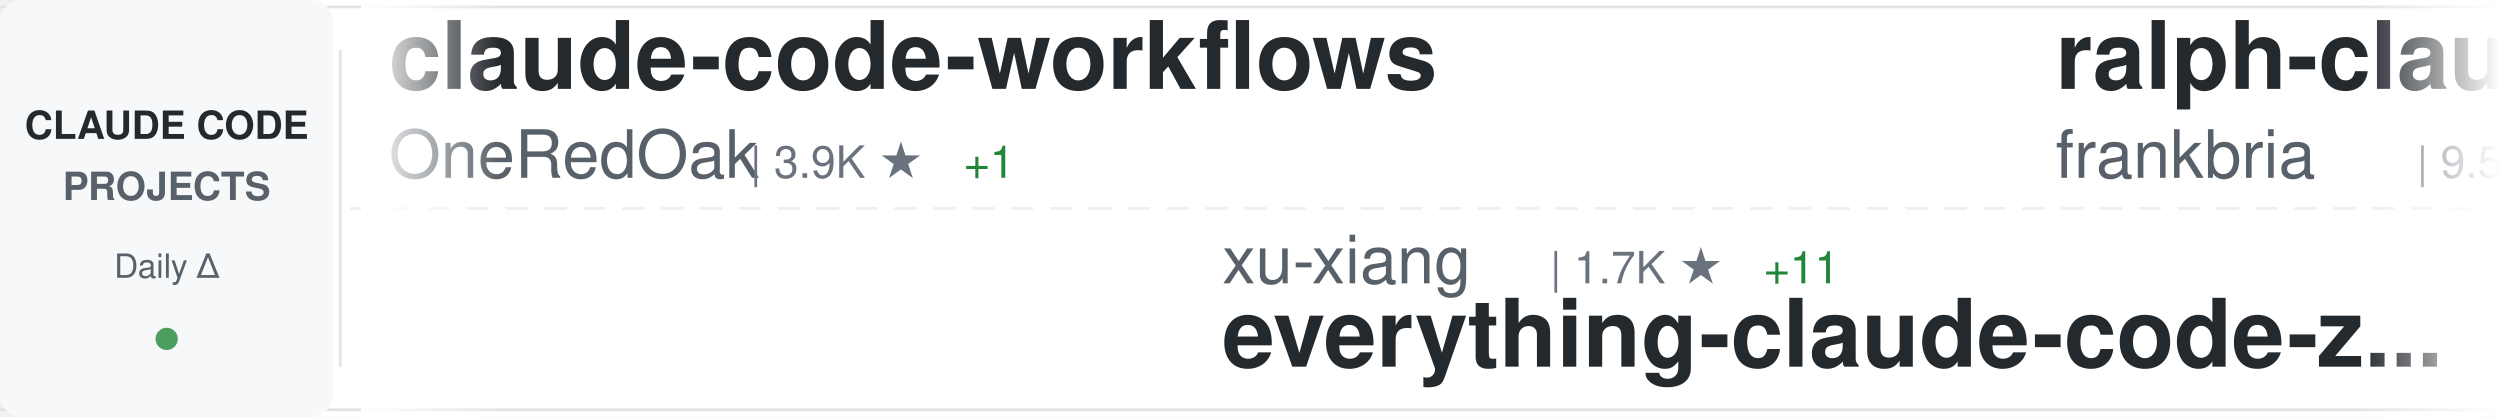
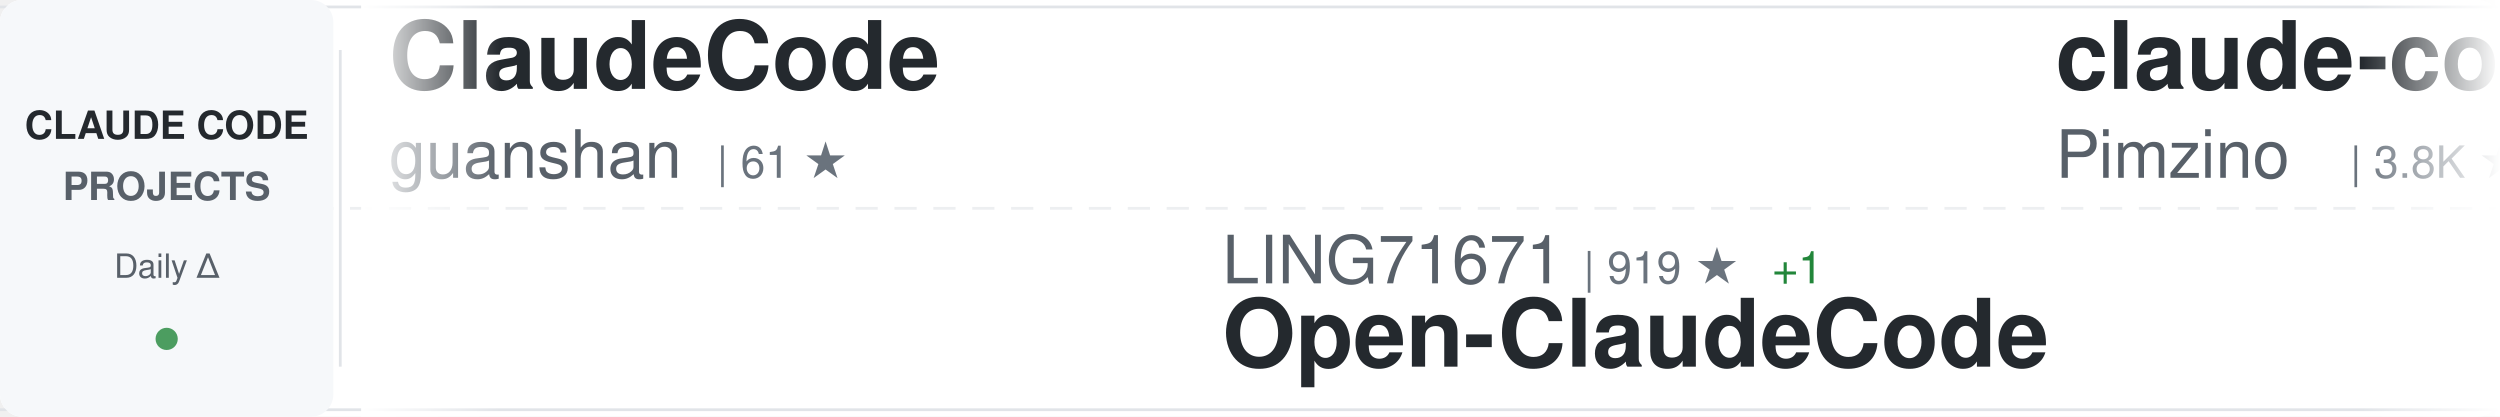
<svg xmlns="http://www.w3.org/2000/svg" width="900" height="150">
  <defs>
    <linearGradient id="awesomeLeftFade" x1="0%" y1="0%" x2="100%" y2="0%">
      <stop offset="0%" style="stop-color:#ffffff;stop-opacity:1" />
      <stop offset="100%" style="stop-color:#ffffff;stop-opacity:0" />
    </linearGradient>
    <linearGradient id="awesomeRightFade" x1="0%" y1="0%" x2="100%" y2="0%">
      <stop offset="0%" style="stop-color:#ffffff;stop-opacity:0" />
      <stop offset="100%" style="stop-color:#ffffff;stop-opacity:1" />
    </linearGradient>
  </defs>
  <rect width="900" height="150" fill="#ffffff" rx="8" />
  <rect x="0" y="2" width="900" height="1" fill="#e1e4e8" />
  <rect x="0" y="147" width="900" height="1" fill="#e1e4e8" />
  <line x1="0" y1="75" x2="900" y2="75" stroke="#e1e4e8" stroke-width="1" stroke-dasharray="8 6" opacity="0.6" />
  <rect x="0" y="0" width="120" height="150" fill="#f6f8fa" rx="8" />
  <text x="60" y="50" font-family="-apple-system, BlinkMacSystemFont, 'Segoe UI', Helvetica, Arial, sans-serif" font-size="14" font-weight="600" fill="#24292e" text-anchor="middle">CLAUDE CODE</text>
  <text x="60" y="72" font-family="-apple-system, BlinkMacSystemFont, 'Segoe UI', Helvetica, Arial, sans-serif" font-size="14" font-weight="600" fill="#586069" text-anchor="middle">PROJECTS</text>
  <text x="60" y="100" font-family="-apple-system, BlinkMacSystemFont, 'Segoe UI', Helvetica, Arial, sans-serif" font-size="12" font-weight="500" fill="#586069" text-anchor="middle">Daily Δ</text>
  <circle cx="60" cy="122" r="4" fill="#22863a" opacity="0.8" />
  <rect x="122" y="18" width="1" height="114" fill="#e1e4e8" />
  <clipPath id="awesomeTickerClip">
    <rect x="130" y="0" width="770" height="150" />
  </clipPath>
  <g clip-path="url(#awesomeTickerClip)">
    <g id="awesomeTickerItems">
      <animateTransform attributeName="transform" attributeType="XML" type="translate" from="0 0" to="-3000 0" dur="54s" repeatCount="indefinite" />
      <g transform="translate(0, 0)">
-         <text x="140" y="32" font-family="-apple-system, BlinkMacSystemFont, 'Segoe UI', Helvetica, Arial, sans-serif" font-size="34" font-weight="600" fill="#24292e">claude-code-workflows</text>
-         <text x="140" y="64" font-family="-apple-system, BlinkMacSystemFont, 'Segoe UI', Helvetica, Arial, sans-serif" font-size="24" font-weight="400" fill="#586069">OneRedOak</text>
-         <text x="270" y="64" font-family="-apple-system, BlinkMacSystemFont, 'Segoe UI', Helvetica, Arial, sans-serif" font-size="16" font-weight="500" fill="#6a737d">| 3.9K ★</text>
+         <text x="140" y="32" font-family="-apple-system, BlinkMacSystemFont, 'Segoe UI', Helvetica, Arial, sans-serif" font-size="34" font-weight="600" fill="#24292e">ClaudeCode</text>
+         <text x="140" y="64" font-family="-apple-system, BlinkMacSystemFont, 'Segoe UI', Helvetica, Arial, sans-serif" font-size="24" font-weight="400" fill="#586069">guanshan</text>
+         <text x="258" y="64" font-family="-apple-system, BlinkMacSystemFont, 'Segoe UI', Helvetica, Arial, sans-serif" font-size="16" font-weight="500" fill="#6a737d">| 61 ★</text>
+       </g>
+       <g transform="translate(300, 0)">
+         <text x="140" y="102" font-family="-apple-system, BlinkMacSystemFont, 'Segoe UI', Helvetica, Arial, sans-serif" font-size="24" font-weight="400" fill="#586069">LING71671</text>
+         <text x="270" y="102" font-family="-apple-system, BlinkMacSystemFont, 'Segoe UI', Helvetica, Arial, sans-serif" font-size="16" font-weight="500" fill="#6a737d">| 919 ★</text>
+         <text x="338" y="102" font-family="-apple-system, BlinkMacSystemFont, 'Segoe UI', Helvetica, Arial, sans-serif" font-size="16" font-weight="500" fill="#22863a"> +1</text>
+         <text x="140" y="132" font-family="-apple-system, BlinkMacSystemFont, 'Segoe UI', Helvetica, Arial, sans-serif" font-size="34" font-weight="600" fill="#24292e">Open-ClaudeCode</text>
+       </g>
+       <g transform="translate(600, 0)">
+         <text x="140" y="32" font-family="-apple-system, BlinkMacSystemFont, 'Segoe UI', Helvetica, Arial, sans-serif" font-size="34" font-weight="600" fill="#24292e">claude-code-spec-workflo...</text>
+         <text x="140" y="64" font-family="-apple-system, BlinkMacSystemFont, 'Segoe UI', Helvetica, Arial, sans-serif" font-size="24" font-weight="400" fill="#586069">Pimzino</text>
+         <text x="246" y="64" font-family="-apple-system, BlinkMacSystemFont, 'Segoe UI', Helvetica, Arial, sans-serif" font-size="16" font-weight="500" fill="#6a737d">| 3.8K ★</text>
+         <text x="323" y="64" font-family="-apple-system, BlinkMacSystemFont, 'Segoe UI', Helvetica, Arial, sans-serif" font-size="16" font-weight="500" fill="#22863a"> +3</text>
+       </g>
+       <g transform="translate(900, 0)">
+         <text x="140" y="102" font-family="-apple-system, BlinkMacSystemFont, 'Segoe UI', Helvetica, Arial, sans-serif" font-size="24" font-weight="400" fill="#586069">oboard</text>
+         <text x="234" y="102" font-family="-apple-system, BlinkMacSystemFont, 'Segoe UI', Helvetica, Arial, sans-serif" font-size="16" font-weight="500" fill="#6a737d">| 3.3K ★</text>
+         <text x="311" y="102" font-family="-apple-system, BlinkMacSystemFont, 'Segoe UI', Helvetica, Arial, sans-serif" font-size="16" font-weight="500" fill="#22863a"> +2</text>
+         <text x="140" y="132" font-family="-apple-system, BlinkMacSystemFont, 'Segoe UI', Helvetica, Arial, sans-serif" font-size="34" font-weight="600" fill="#24292e">claude-code-rev</text>
+       </g>
+       <g transform="translate(1200, 0)">
+         <text x="140" y="32" font-family="-apple-system, BlinkMacSystemFont, 'Segoe UI', Helvetica, Arial, sans-serif" font-size="34" font-weight="600" fill="#24292e">edmunds-claude-code</text>
+         <text x="140" y="64" font-family="-apple-system, BlinkMacSystemFont, 'Segoe UI', Helvetica, Arial, sans-serif" font-size="24" font-weight="400" fill="#586069">edmund-io</text>
+         <text x="270" y="64" font-family="-apple-system, BlinkMacSystemFont, 'Segoe UI', Helvetica, Arial, sans-serif" font-size="16" font-weight="500" fill="#6a737d">| 1.5K ★</text>
        <text x="347" y="64" font-family="-apple-system, BlinkMacSystemFont, 'Segoe UI', Helvetica, Arial, sans-serif" font-size="16" font-weight="500" fill="#22863a"> +1</text>
      </g>
-       <g transform="translate(300, 0)">
-         <text x="140" y="102" font-family="-apple-system, BlinkMacSystemFont, 'Segoe UI', Helvetica, Arial, sans-serif" font-size="24" font-weight="400" fill="#586069">xu-xiang</text>
-         <text x="258" y="102" font-family="-apple-system, BlinkMacSystemFont, 'Segoe UI', Helvetica, Arial, sans-serif" font-size="16" font-weight="500" fill="#6a737d">| 1.7K ★</text>
-         <text x="335" y="102" font-family="-apple-system, BlinkMacSystemFont, 'Segoe UI', Helvetica, Arial, sans-serif" font-size="16" font-weight="500" fill="#22863a"> +11</text>
-         <text x="140" y="132" font-family="-apple-system, BlinkMacSystemFont, 'Segoe UI', Helvetica, Arial, sans-serif" font-size="34" font-weight="600" fill="#24292e">everything-claude-code-z...</text>
-       </g>
-       <g transform="translate(600, 0)">
-         <text x="140" y="32" font-family="-apple-system, BlinkMacSystemFont, 'Segoe UI', Helvetica, Arial, sans-serif" font-size="34" font-weight="600" fill="#24292e">ralph-claude-code</text>
-         <text x="140" y="64" font-family="-apple-system, BlinkMacSystemFont, 'Segoe UI', Helvetica, Arial, sans-serif" font-size="24" font-weight="400" fill="#586069">frankbria</text>
-         <text x="270" y="64" font-family="-apple-system, BlinkMacSystemFont, 'Segoe UI', Helvetica, Arial, sans-serif" font-size="16" font-weight="500" fill="#6a737d">| 9.5K ★</text>
-       </g>
-       <g transform="translate(900, 0)">
-         <text x="140" y="102" font-family="-apple-system, BlinkMacSystemFont, 'Segoe UI', Helvetica, Arial, sans-serif" font-size="24" font-weight="400" fill="#586069">huangjia2019</text>
-         <text x="306" y="102" font-family="-apple-system, BlinkMacSystemFont, 'Segoe UI', Helvetica, Arial, sans-serif" font-size="16" font-weight="500" fill="#6a737d">| 990 ★</text>
-         <text x="374" y="102" font-family="-apple-system, BlinkMacSystemFont, 'Segoe UI', Helvetica, Arial, sans-serif" font-size="16" font-weight="500" fill="#22863a"> +2</text>
-         <text x="140" y="132" font-family="-apple-system, BlinkMacSystemFont, 'Segoe UI', Helvetica, Arial, sans-serif" font-size="34" font-weight="600" fill="#24292e">claude-code-engineering</text>
-       </g>
-       <g transform="translate(1200, 0)">
-         <text x="140" y="32" font-family="-apple-system, BlinkMacSystemFont, 'Segoe UI', Helvetica, Arial, sans-serif" font-size="34" font-weight="600" fill="#24292e">andrej-karpathy-skills</text>
-         <text x="140" y="64" font-family="-apple-system, BlinkMacSystemFont, 'Segoe UI', Helvetica, Arial, sans-serif" font-size="24" font-weight="400" fill="#586069">multica-ai</text>
-         <text x="282" y="64" font-family="-apple-system, BlinkMacSystemFont, 'Segoe UI', Helvetica, Arial, sans-serif" font-size="16" font-weight="500" fill="#6a737d">| 193.7K ★</text>
-         <text x="377" y="64" font-family="-apple-system, BlinkMacSystemFont, 'Segoe UI', Helvetica, Arial, sans-serif" font-size="16" font-weight="500" fill="#22863a"> +342</text>
-       </g>
      <g transform="translate(1500, 0)">
-         <text x="140" y="102" font-family="-apple-system, BlinkMacSystemFont, 'Segoe UI', Helvetica, Arial, sans-serif" font-size="24" font-weight="400" fill="#586069">asgeirtj</text>
-         <text x="258" y="102" font-family="-apple-system, BlinkMacSystemFont, 'Segoe UI', Helvetica, Arial, sans-serif" font-size="16" font-weight="500" fill="#6a737d">| 58.7K ★</text>
-         <text x="344" y="102" font-family="-apple-system, BlinkMacSystemFont, 'Segoe UI', Helvetica, Arial, sans-serif" font-size="16" font-weight="500" fill="#22863a"> +271</text>
-         <text x="140" y="132" font-family="-apple-system, BlinkMacSystemFont, 'Segoe UI', Helvetica, Arial, sans-serif" font-size="34" font-weight="600" fill="#24292e">system_prompts_leaks</text>
+         <text x="140" y="102" font-family="-apple-system, BlinkMacSystemFont, 'Segoe UI', Helvetica, Arial, sans-serif" font-size="24" font-weight="400" fill="#586069">repowise-dev</text>
+         <text x="306" y="102" font-family="-apple-system, BlinkMacSystemFont, 'Segoe UI', Helvetica, Arial, sans-serif" font-size="16" font-weight="500" fill="#6a737d">| 1.2K ★</text>
+         <text x="383" y="102" font-family="-apple-system, BlinkMacSystemFont, 'Segoe UI', Helvetica, Arial, sans-serif" font-size="16" font-weight="500" fill="#22863a"> +1</text>
+         <text x="140" y="132" font-family="-apple-system, BlinkMacSystemFont, 'Segoe UI', Helvetica, Arial, sans-serif" font-size="34" font-weight="600" fill="#24292e">claude-code-prompts</text>
      </g>
      <g transform="translate(1800, 0)">
-         <text x="140" y="32" font-family="-apple-system, BlinkMacSystemFont, 'Segoe UI', Helvetica, Arial, sans-serif" font-size="34" font-weight="600" fill="#24292e">claude_codex_bridge</text>
-         <text x="140" y="64" font-family="-apple-system, BlinkMacSystemFont, 'Segoe UI', Helvetica, Arial, sans-serif" font-size="24" font-weight="400" fill="#586069">SeemSeam</text>
-         <text x="258" y="64" font-family="-apple-system, BlinkMacSystemFont, 'Segoe UI', Helvetica, Arial, sans-serif" font-size="16" font-weight="500" fill="#6a737d">| 3.3K ★</text>
-         <text x="335" y="64" font-family="-apple-system, BlinkMacSystemFont, 'Segoe UI', Helvetica, Arial, sans-serif" font-size="16" font-weight="500" fill="#22863a"> +6</text>
+         <text x="140" y="32" font-family="-apple-system, BlinkMacSystemFont, 'Segoe UI', Helvetica, Arial, sans-serif" font-size="34" font-weight="600" fill="#24292e">claude-code-settings</text>
+         <text x="140" y="64" font-family="-apple-system, BlinkMacSystemFont, 'Segoe UI', Helvetica, Arial, sans-serif" font-size="24" font-weight="400" fill="#586069">feiskyer</text>
+         <text x="258" y="64" font-family="-apple-system, BlinkMacSystemFont, 'Segoe UI', Helvetica, Arial, sans-serif" font-size="16" font-weight="500" fill="#6a737d">| 1.6K ★</text>
+         <text x="335" y="64" font-family="-apple-system, BlinkMacSystemFont, 'Segoe UI', Helvetica, Arial, sans-serif" font-size="16" font-weight="500" fill="#22863a"> +3</text>
      </g>
      <g transform="translate(2100, 0)">
-         <text x="140" y="102" font-family="-apple-system, BlinkMacSystemFont, 'Segoe UI', Helvetica, Arial, sans-serif" font-size="24" font-weight="400" fill="#586069">Piebald-AI</text>
-         <text x="282" y="102" font-family="-apple-system, BlinkMacSystemFont, 'Segoe UI', Helvetica, Arial, sans-serif" font-size="16" font-weight="500" fill="#6a737d">| 11.9K ★</text>
-         <text x="368" y="102" font-family="-apple-system, BlinkMacSystemFont, 'Segoe UI', Helvetica, Arial, sans-serif" font-size="16" font-weight="500" fill="#22863a"> +17</text>
-         <text x="140" y="132" font-family="-apple-system, BlinkMacSystemFont, 'Segoe UI', Helvetica, Arial, sans-serif" font-size="34" font-weight="600" fill="#24292e">claude-code-system-promp...</text>
+         <text x="140" y="102" font-family="-apple-system, BlinkMacSystemFont, 'Segoe UI', Helvetica, Arial, sans-serif" font-size="24" font-weight="400" fill="#586069">lorryjovens-hub</text>
+         <text x="342" y="102" font-family="-apple-system, BlinkMacSystemFont, 'Segoe UI', Helvetica, Arial, sans-serif" font-size="16" font-weight="500" fill="#6a737d">| 1.7K ★</text>
+         <text x="140" y="132" font-family="-apple-system, BlinkMacSystemFont, 'Segoe UI', Helvetica, Arial, sans-serif" font-size="34" font-weight="600" fill="#24292e">claude-code-rust</text>
      </g>
      <g transform="translate(2400, 0)">
-         <text x="140" y="32" font-family="-apple-system, BlinkMacSystemFont, 'Segoe UI', Helvetica, Arial, sans-serif" font-size="34" font-weight="600" fill="#24292e">claude-code-source-code</text>
-         <text x="140" y="64" font-family="-apple-system, BlinkMacSystemFont, 'Segoe UI', Helvetica, Arial, sans-serif" font-size="24" font-weight="400" fill="#586069">777genius</text>
-         <text x="270" y="64" font-family="-apple-system, BlinkMacSystemFont, 'Segoe UI', Helvetica, Arial, sans-serif" font-size="16" font-weight="500" fill="#6a737d">| 919 ★</text>
+         <text x="140" y="32" font-family="-apple-system, BlinkMacSystemFont, 'Segoe UI', Helvetica, Arial, sans-serif" font-size="34" font-weight="600" fill="#24292e">claude-code-security-rev...</text>
+         <text x="140" y="64" font-family="-apple-system, BlinkMacSystemFont, 'Segoe UI', Helvetica, Arial, sans-serif" font-size="24" font-weight="400" fill="#586069">anthropics</text>
+         <text x="282" y="64" font-family="-apple-system, BlinkMacSystemFont, 'Segoe UI', Helvetica, Arial, sans-serif" font-size="16" font-weight="500" fill="#6a737d">| 5.6K ★</text>
+         <text x="359" y="64" font-family="-apple-system, BlinkMacSystemFont, 'Segoe UI', Helvetica, Arial, sans-serif" font-size="16" font-weight="500" fill="#22863a"> +7</text>
      </g>
      <g transform="translate(2700, 0)">
-         <text x="140" y="102" font-family="-apple-system, BlinkMacSystemFont, 'Segoe UI', Helvetica, Arial, sans-serif" font-size="24" font-weight="400" fill="#586069">KPR111</text>
-         <text x="234" y="102" font-family="-apple-system, BlinkMacSystemFont, 'Segoe UI', Helvetica, Arial, sans-serif" font-size="16" font-weight="500" fill="#6a737d">| 18 ★</text>
-         <text x="140" y="132" font-family="-apple-system, BlinkMacSystemFont, 'Segoe UI', Helvetica, Arial, sans-serif" font-size="34" font-weight="600" fill="#24292e">Claude-Code</text>
+         <text x="140" y="102" font-family="-apple-system, BlinkMacSystemFont, 'Segoe UI', Helvetica, Arial, sans-serif" font-size="24" font-weight="400" fill="#586069">jeremylongshore</text>
+         <text x="342" y="102" font-family="-apple-system, BlinkMacSystemFont, 'Segoe UI', Helvetica, Arial, sans-serif" font-size="16" font-weight="500" fill="#6a737d">| 2.5K ★</text>
+         <text x="419" y="102" font-family="-apple-system, BlinkMacSystemFont, 'Segoe UI', Helvetica, Arial, sans-serif" font-size="16" font-weight="500" fill="#22863a"> +3</text>
+         <text x="140" y="132" font-family="-apple-system, BlinkMacSystemFont, 'Segoe UI', Helvetica, Arial, sans-serif" font-size="34" font-weight="600" fill="#24292e">claude-code-plugins-plus...</text>
      </g>
      <g transform="translate(3000, 0)">
-         <text x="140" y="32" font-family="-apple-system, BlinkMacSystemFont, 'Segoe UI', Helvetica, Arial, sans-serif" font-size="34" font-weight="600" fill="#24292e">claude-code-workflows</text>
-         <text x="140" y="64" font-family="-apple-system, BlinkMacSystemFont, 'Segoe UI', Helvetica, Arial, sans-serif" font-size="24" font-weight="400" fill="#586069">OneRedOak</text>
-         <text x="270" y="64" font-family="-apple-system, BlinkMacSystemFont, 'Segoe UI', Helvetica, Arial, sans-serif" font-size="16" font-weight="500" fill="#6a737d">| 3.9K ★</text>
-         <text x="347" y="64" font-family="-apple-system, BlinkMacSystemFont, 'Segoe UI', Helvetica, Arial, sans-serif" font-size="16" font-weight="500" fill="#22863a"> +1</text>
+         <text x="140" y="32" font-family="-apple-system, BlinkMacSystemFont, 'Segoe UI', Helvetica, Arial, sans-serif" font-size="34" font-weight="600" fill="#24292e">ClaudeCode</text>
+         <text x="140" y="64" font-family="-apple-system, BlinkMacSystemFont, 'Segoe UI', Helvetica, Arial, sans-serif" font-size="24" font-weight="400" fill="#586069">guanshan</text>
+         <text x="258" y="64" font-family="-apple-system, BlinkMacSystemFont, 'Segoe UI', Helvetica, Arial, sans-serif" font-size="16" font-weight="500" fill="#6a737d">| 61 ★</text>
      </g>
      <g transform="translate(3300, 0)">
-         <text x="140" y="102" font-family="-apple-system, BlinkMacSystemFont, 'Segoe UI', Helvetica, Arial, sans-serif" font-size="24" font-weight="400" fill="#586069">xu-xiang</text>
-         <text x="258" y="102" font-family="-apple-system, BlinkMacSystemFont, 'Segoe UI', Helvetica, Arial, sans-serif" font-size="16" font-weight="500" fill="#6a737d">| 1.7K ★</text>
-         <text x="335" y="102" font-family="-apple-system, BlinkMacSystemFont, 'Segoe UI', Helvetica, Arial, sans-serif" font-size="16" font-weight="500" fill="#22863a"> +11</text>
-         <text x="140" y="132" font-family="-apple-system, BlinkMacSystemFont, 'Segoe UI', Helvetica, Arial, sans-serif" font-size="34" font-weight="600" fill="#24292e">everything-claude-code-z...</text>
+         <text x="140" y="102" font-family="-apple-system, BlinkMacSystemFont, 'Segoe UI', Helvetica, Arial, sans-serif" font-size="24" font-weight="400" fill="#586069">LING71671</text>
+         <text x="270" y="102" font-family="-apple-system, BlinkMacSystemFont, 'Segoe UI', Helvetica, Arial, sans-serif" font-size="16" font-weight="500" fill="#6a737d">| 919 ★</text>
+         <text x="338" y="102" font-family="-apple-system, BlinkMacSystemFont, 'Segoe UI', Helvetica, Arial, sans-serif" font-size="16" font-weight="500" fill="#22863a"> +1</text>
+         <text x="140" y="132" font-family="-apple-system, BlinkMacSystemFont, 'Segoe UI', Helvetica, Arial, sans-serif" font-size="34" font-weight="600" fill="#24292e">Open-ClaudeCode</text>
      </g>
      <g transform="translate(3600, 0)">
-         <text x="140" y="32" font-family="-apple-system, BlinkMacSystemFont, 'Segoe UI', Helvetica, Arial, sans-serif" font-size="34" font-weight="600" fill="#24292e">ralph-claude-code</text>
-         <text x="140" y="64" font-family="-apple-system, BlinkMacSystemFont, 'Segoe UI', Helvetica, Arial, sans-serif" font-size="24" font-weight="400" fill="#586069">frankbria</text>
-         <text x="270" y="64" font-family="-apple-system, BlinkMacSystemFont, 'Segoe UI', Helvetica, Arial, sans-serif" font-size="16" font-weight="500" fill="#6a737d">| 9.5K ★</text>
+         <text x="140" y="32" font-family="-apple-system, BlinkMacSystemFont, 'Segoe UI', Helvetica, Arial, sans-serif" font-size="34" font-weight="600" fill="#24292e">claude-code-spec-workflo...</text>
+         <text x="140" y="64" font-family="-apple-system, BlinkMacSystemFont, 'Segoe UI', Helvetica, Arial, sans-serif" font-size="24" font-weight="400" fill="#586069">Pimzino</text>
+         <text x="246" y="64" font-family="-apple-system, BlinkMacSystemFont, 'Segoe UI', Helvetica, Arial, sans-serif" font-size="16" font-weight="500" fill="#6a737d">| 3.8K ★</text>
+         <text x="323" y="64" font-family="-apple-system, BlinkMacSystemFont, 'Segoe UI', Helvetica, Arial, sans-serif" font-size="16" font-weight="500" fill="#22863a"> +3</text>
      </g>
      <g transform="translate(3900, 0)">
-         <text x="140" y="102" font-family="-apple-system, BlinkMacSystemFont, 'Segoe UI', Helvetica, Arial, sans-serif" font-size="24" font-weight="400" fill="#586069">huangjia2019</text>
-         <text x="306" y="102" font-family="-apple-system, BlinkMacSystemFont, 'Segoe UI', Helvetica, Arial, sans-serif" font-size="16" font-weight="500" fill="#6a737d">| 990 ★</text>
-         <text x="374" y="102" font-family="-apple-system, BlinkMacSystemFont, 'Segoe UI', Helvetica, Arial, sans-serif" font-size="16" font-weight="500" fill="#22863a"> +2</text>
-         <text x="140" y="132" font-family="-apple-system, BlinkMacSystemFont, 'Segoe UI', Helvetica, Arial, sans-serif" font-size="34" font-weight="600" fill="#24292e">claude-code-engineering</text>
+         <text x="140" y="102" font-family="-apple-system, BlinkMacSystemFont, 'Segoe UI', Helvetica, Arial, sans-serif" font-size="24" font-weight="400" fill="#586069">oboard</text>
+         <text x="234" y="102" font-family="-apple-system, BlinkMacSystemFont, 'Segoe UI', Helvetica, Arial, sans-serif" font-size="16" font-weight="500" fill="#6a737d">| 3.3K ★</text>
+         <text x="311" y="102" font-family="-apple-system, BlinkMacSystemFont, 'Segoe UI', Helvetica, Arial, sans-serif" font-size="16" font-weight="500" fill="#22863a"> +2</text>
+         <text x="140" y="132" font-family="-apple-system, BlinkMacSystemFont, 'Segoe UI', Helvetica, Arial, sans-serif" font-size="34" font-weight="600" fill="#24292e">claude-code-rev</text>
      </g>
    </g>
  </g>
  <rect x="130" y="0" width="50" height="150" fill="url(#awesomeLeftFade)" />
  <rect x="850" y="0" width="50" height="150" fill="url(#awesomeRightFade)" />
</svg>
